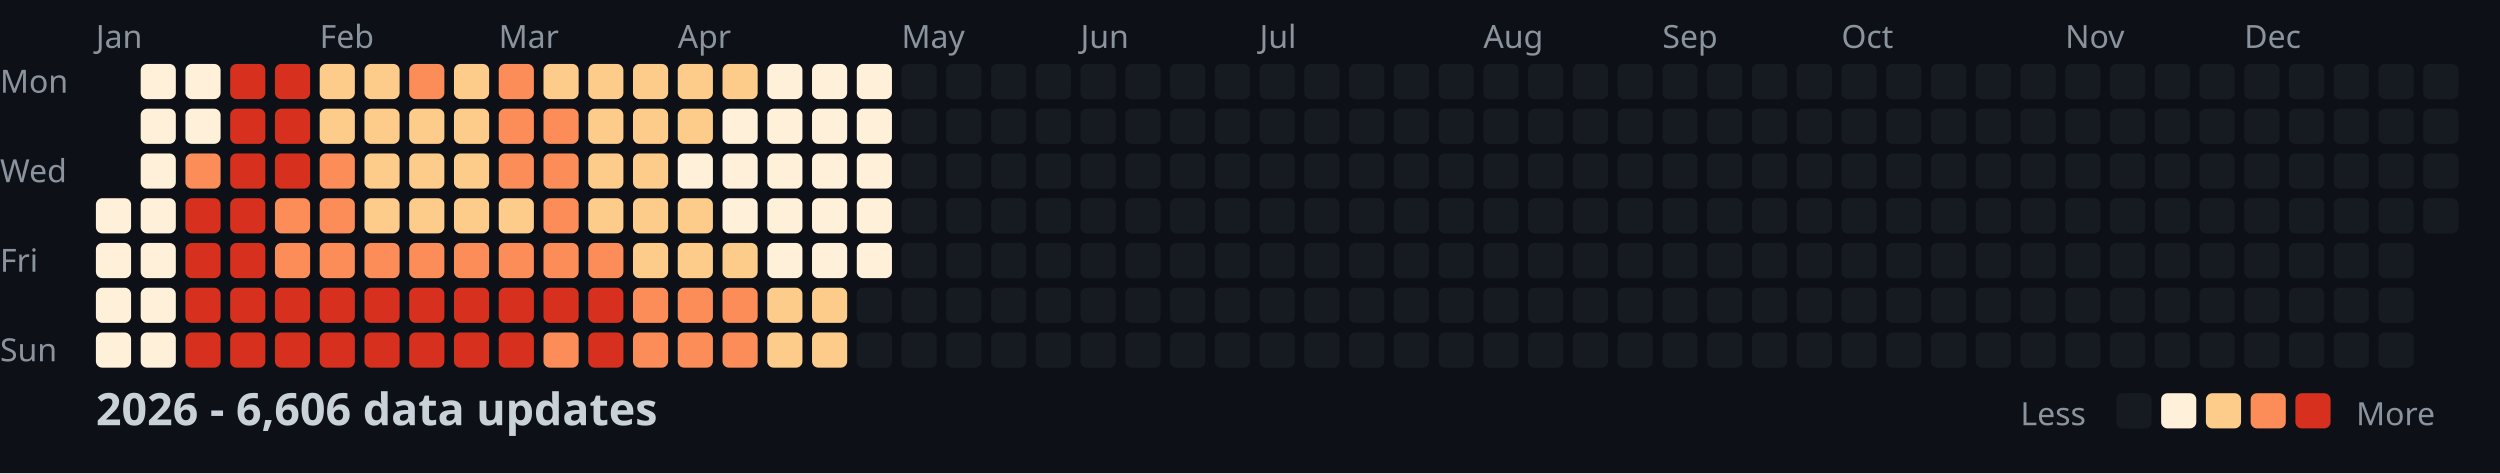
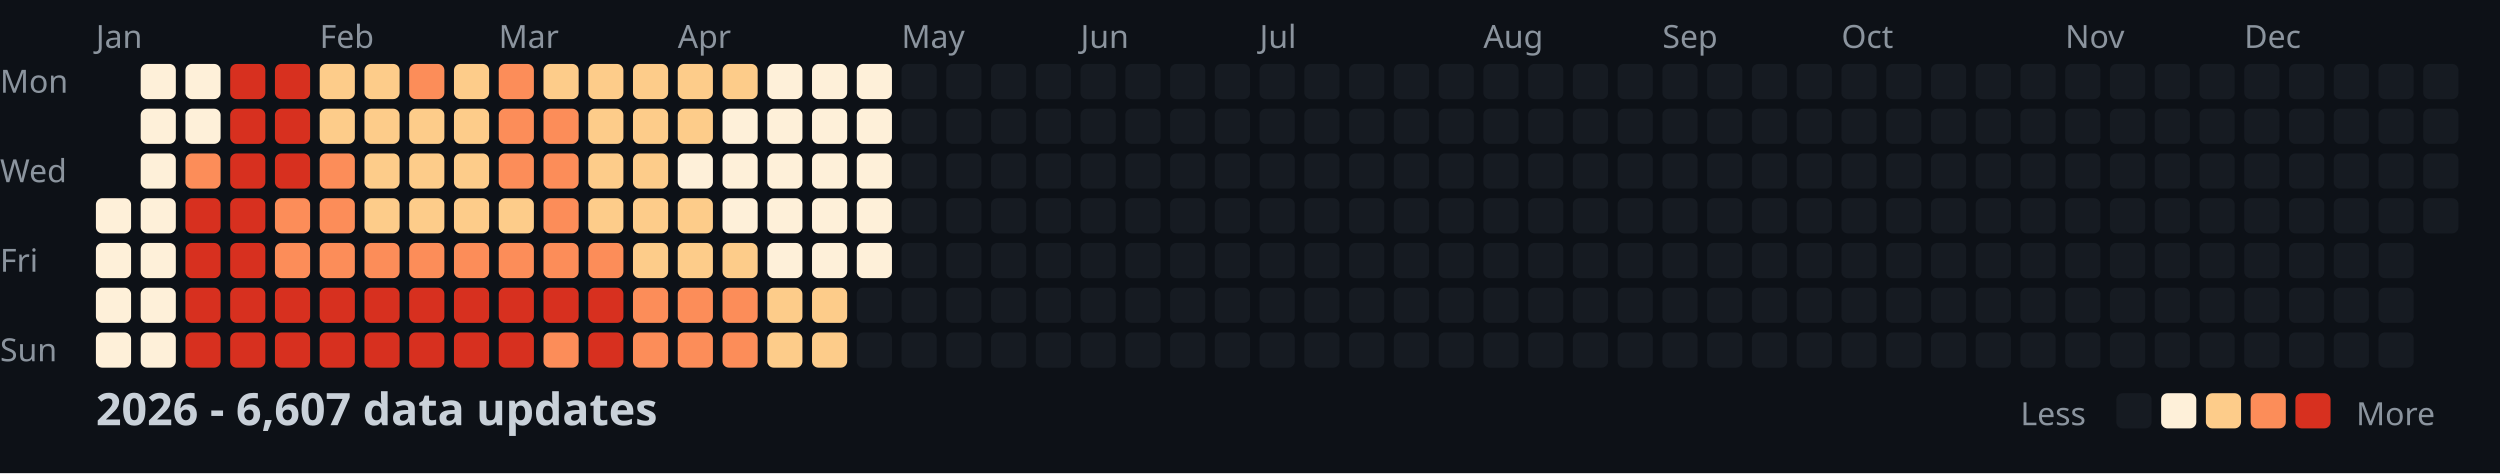
<svg xmlns="http://www.w3.org/2000/svg" width="782" height="148">
  <style>
    .month { font: 10px sans-serif; fill: #8b949e; }
    .day { font: 10px sans-serif; fill: #8b949e; }
    .title { font: bold 14px sans-serif; fill: #c9d1d9; }
    .legend { font: 10px sans-serif; fill: #8b949e; }
  </style>
  <rect width="100%" height="100%" fill="#0d1117" />
  <text x="0" y="29" class="day">Mon</text>
  <text x="0" y="57" class="day">Wed</text>
  <text x="0" y="85" class="day">Fri</text>
  <text x="0" y="113" class="day">Sun</text>
  <text x="30" y="15" class="month">Jan</text>
  <text x="100" y="15" class="month">Feb</text>
  <text x="156" y="15" class="month">Mar</text>
  <text x="212" y="15" class="month">Apr</text>
  <text x="282" y="15" class="month">May</text>
  <text x="338" y="15" class="month">Jun</text>
  <text x="394" y="15" class="month">Jul</text>
  <text x="464" y="15" class="month">Aug</text>
  <text x="520" y="15" class="month">Sep</text>
  <text x="576" y="15" class="month">Oct</text>
  <text x="646" y="15" class="month">Nov</text>
  <text x="702" y="15" class="month">Dec</text>
  <rect x="30" y="62" width="11" height="11" fill="#fef0d9" rx="2" />
  <rect x="30" y="76" width="11" height="11" fill="#fef0d9" rx="2" />
  <rect x="30" y="90" width="11" height="11" fill="#fef0d9" rx="2" />
  <rect x="30" y="104" width="11" height="11" fill="#fef0d9" rx="2" />
  <rect x="44" y="20" width="11" height="11" fill="#fef0d9" rx="2" />
  <rect x="44" y="34" width="11" height="11" fill="#fef0d9" rx="2" />
  <rect x="44" y="48" width="11" height="11" fill="#fef0d9" rx="2" />
  <rect x="44" y="62" width="11" height="11" fill="#fef0d9" rx="2" />
  <rect x="44" y="76" width="11" height="11" fill="#fef0d9" rx="2" />
  <rect x="44" y="90" width="11" height="11" fill="#fef0d9" rx="2" />
  <rect x="44" y="104" width="11" height="11" fill="#fef0d9" rx="2" />
  <rect x="58" y="20" width="11" height="11" fill="#fef0d9" rx="2" />
  <rect x="58" y="34" width="11" height="11" fill="#fef0d9" rx="2" />
  <rect x="58" y="48" width="11" height="11" fill="#fc8d59" rx="2" />
  <rect x="58" y="62" width="11" height="11" fill="#d7301f" rx="2" />
  <rect x="58" y="76" width="11" height="11" fill="#d7301f" rx="2" />
  <rect x="58" y="90" width="11" height="11" fill="#d7301f" rx="2" />
  <rect x="58" y="104" width="11" height="11" fill="#d7301f" rx="2" />
  <rect x="72" y="20" width="11" height="11" fill="#d7301f" rx="2" />
  <rect x="72" y="34" width="11" height="11" fill="#d7301f" rx="2" />
  <rect x="72" y="48" width="11" height="11" fill="#d7301f" rx="2" />
  <rect x="72" y="62" width="11" height="11" fill="#d7301f" rx="2" />
  <rect x="72" y="76" width="11" height="11" fill="#d7301f" rx="2" />
  <rect x="72" y="90" width="11" height="11" fill="#d7301f" rx="2" />
  <rect x="72" y="104" width="11" height="11" fill="#d7301f" rx="2" />
  <rect x="86" y="20" width="11" height="11" fill="#d7301f" rx="2" />
  <rect x="86" y="34" width="11" height="11" fill="#d7301f" rx="2" />
  <rect x="86" y="48" width="11" height="11" fill="#d7301f" rx="2" />
  <rect x="86" y="62" width="11" height="11" fill="#fc8d59" rx="2" />
  <rect x="86" y="76" width="11" height="11" fill="#fc8d59" rx="2" />
  <rect x="86" y="90" width="11" height="11" fill="#d7301f" rx="2" />
  <rect x="86" y="104" width="11" height="11" fill="#d7301f" rx="2" />
  <rect x="100" y="20" width="11" height="11" fill="#fdcc8a" rx="2" />
  <rect x="100" y="34" width="11" height="11" fill="#fdcc8a" rx="2" />
  <rect x="100" y="48" width="11" height="11" fill="#fc8d59" rx="2" />
  <rect x="100" y="62" width="11" height="11" fill="#fc8d59" rx="2" />
  <rect x="100" y="76" width="11" height="11" fill="#fc8d59" rx="2" />
  <rect x="100" y="90" width="11" height="11" fill="#d7301f" rx="2" />
  <rect x="100" y="104" width="11" height="11" fill="#d7301f" rx="2" />
  <rect x="114" y="20" width="11" height="11" fill="#fdcc8a" rx="2" />
  <rect x="114" y="34" width="11" height="11" fill="#fdcc8a" rx="2" />
  <rect x="114" y="48" width="11" height="11" fill="#fdcc8a" rx="2" />
  <rect x="114" y="62" width="11" height="11" fill="#fdcc8a" rx="2" />
  <rect x="114" y="76" width="11" height="11" fill="#fc8d59" rx="2" />
  <rect x="114" y="90" width="11" height="11" fill="#d7301f" rx="2" />
  <rect x="114" y="104" width="11" height="11" fill="#d7301f" rx="2" />
  <rect x="128" y="20" width="11" height="11" fill="#fc8d59" rx="2" />
  <rect x="128" y="34" width="11" height="11" fill="#fdcc8a" rx="2" />
  <rect x="128" y="48" width="11" height="11" fill="#fdcc8a" rx="2" />
  <rect x="128" y="62" width="11" height="11" fill="#fdcc8a" rx="2" />
  <rect x="128" y="76" width="11" height="11" fill="#fc8d59" rx="2" />
  <rect x="128" y="90" width="11" height="11" fill="#d7301f" rx="2" />
  <rect x="128" y="104" width="11" height="11" fill="#d7301f" rx="2" />
  <rect x="142" y="20" width="11" height="11" fill="#fdcc8a" rx="2" />
  <rect x="142" y="34" width="11" height="11" fill="#fdcc8a" rx="2" />
  <rect x="142" y="48" width="11" height="11" fill="#fdcc8a" rx="2" />
  <rect x="142" y="62" width="11" height="11" fill="#fdcc8a" rx="2" />
  <rect x="142" y="76" width="11" height="11" fill="#fc8d59" rx="2" />
  <rect x="142" y="90" width="11" height="11" fill="#d7301f" rx="2" />
  <rect x="142" y="104" width="11" height="11" fill="#d7301f" rx="2" />
  <rect x="156" y="20" width="11" height="11" fill="#fc8d59" rx="2" />
  <rect x="156" y="34" width="11" height="11" fill="#fc8d59" rx="2" />
  <rect x="156" y="48" width="11" height="11" fill="#fc8d59" rx="2" />
  <rect x="156" y="62" width="11" height="11" fill="#fdcc8a" rx="2" />
  <rect x="156" y="76" width="11" height="11" fill="#fc8d59" rx="2" />
  <rect x="156" y="90" width="11" height="11" fill="#d7301f" rx="2" />
  <rect x="156" y="104" width="11" height="11" fill="#d7301f" rx="2" />
  <rect x="170" y="20" width="11" height="11" fill="#fdcc8a" rx="2" />
  <rect x="170" y="34" width="11" height="11" fill="#fc8d59" rx="2" />
  <rect x="170" y="48" width="11" height="11" fill="#fc8d59" rx="2" />
  <rect x="170" y="62" width="11" height="11" fill="#fc8d59" rx="2" />
  <rect x="170" y="76" width="11" height="11" fill="#fc8d59" rx="2" />
  <rect x="170" y="90" width="11" height="11" fill="#d7301f" rx="2" />
  <rect x="170" y="104" width="11" height="11" fill="#fc8d59" rx="2" />
  <rect x="184" y="20" width="11" height="11" fill="#fdcc8a" rx="2" />
  <rect x="184" y="34" width="11" height="11" fill="#fdcc8a" rx="2" />
  <rect x="184" y="48" width="11" height="11" fill="#fdcc8a" rx="2" />
  <rect x="184" y="62" width="11" height="11" fill="#fdcc8a" rx="2" />
  <rect x="184" y="76" width="11" height="11" fill="#fc8d59" rx="2" />
  <rect x="184" y="90" width="11" height="11" fill="#d7301f" rx="2" />
  <rect x="184" y="104" width="11" height="11" fill="#d7301f" rx="2" />
  <rect x="198" y="20" width="11" height="11" fill="#fdcc8a" rx="2" />
  <rect x="198" y="34" width="11" height="11" fill="#fdcc8a" rx="2" />
  <rect x="198" y="48" width="11" height="11" fill="#fdcc8a" rx="2" />
  <rect x="198" y="62" width="11" height="11" fill="#fdcc8a" rx="2" />
  <rect x="198" y="76" width="11" height="11" fill="#fdcc8a" rx="2" />
  <rect x="198" y="90" width="11" height="11" fill="#fc8d59" rx="2" />
  <rect x="198" y="104" width="11" height="11" fill="#fc8d59" rx="2" />
  <rect x="212" y="20" width="11" height="11" fill="#fdcc8a" rx="2" />
  <rect x="212" y="34" width="11" height="11" fill="#fdcc8a" rx="2" />
  <rect x="212" y="48" width="11" height="11" fill="#fef0d9" rx="2" />
  <rect x="212" y="62" width="11" height="11" fill="#fdcc8a" rx="2" />
  <rect x="212" y="76" width="11" height="11" fill="#fdcc8a" rx="2" />
  <rect x="212" y="90" width="11" height="11" fill="#fc8d59" rx="2" />
  <rect x="212" y="104" width="11" height="11" fill="#fc8d59" rx="2" />
  <rect x="226" y="20" width="11" height="11" fill="#fdcc8a" rx="2" />
  <rect x="226" y="34" width="11" height="11" fill="#fef0d9" rx="2" />
  <rect x="226" y="48" width="11" height="11" fill="#fef0d9" rx="2" />
  <rect x="226" y="62" width="11" height="11" fill="#fef0d9" rx="2" />
  <rect x="226" y="76" width="11" height="11" fill="#fdcc8a" rx="2" />
  <rect x="226" y="90" width="11" height="11" fill="#fc8d59" rx="2" />
  <rect x="226" y="104" width="11" height="11" fill="#fc8d59" rx="2" />
  <rect x="240" y="20" width="11" height="11" fill="#fef0d9" rx="2" />
  <rect x="240" y="34" width="11" height="11" fill="#fef0d9" rx="2" />
  <rect x="240" y="48" width="11" height="11" fill="#fef0d9" rx="2" />
  <rect x="240" y="62" width="11" height="11" fill="#fef0d9" rx="2" />
  <rect x="240" y="76" width="11" height="11" fill="#fef0d9" rx="2" />
  <rect x="240" y="90" width="11" height="11" fill="#fdcc8a" rx="2" />
  <rect x="240" y="104" width="11" height="11" fill="#fdcc8a" rx="2" />
  <rect x="254" y="20" width="11" height="11" fill="#fef0d9" rx="2" />
  <rect x="254" y="34" width="11" height="11" fill="#fef0d9" rx="2" />
  <rect x="254" y="48" width="11" height="11" fill="#fef0d9" rx="2" />
  <rect x="254" y="62" width="11" height="11" fill="#fef0d9" rx="2" />
  <rect x="254" y="76" width="11" height="11" fill="#fef0d9" rx="2" />
  <rect x="254" y="90" width="11" height="11" fill="#fdcc8a" rx="2" />
  <rect x="254" y="104" width="11" height="11" fill="#fdcc8a" rx="2" />
  <rect x="268" y="20" width="11" height="11" fill="#fef0d9" rx="2" />
  <rect x="268" y="34" width="11" height="11" fill="#fef0d9" rx="2" />
  <rect x="268" y="48" width="11" height="11" fill="#fef0d9" rx="2" />
  <rect x="268" y="62" width="11" height="11" fill="#fef0d9" rx="2" />
  <rect x="268" y="76" width="11" height="11" fill="#fef0d9" rx="2" />
  <rect x="268" y="90" width="11" height="11" fill="#161b22" rx="2" />
  <rect x="268" y="104" width="11" height="11" fill="#161b22" rx="2" />
  <rect x="282" y="20" width="11" height="11" fill="#161b22" rx="2" />
  <rect x="282" y="34" width="11" height="11" fill="#161b22" rx="2" />
  <rect x="282" y="48" width="11" height="11" fill="#161b22" rx="2" />
  <rect x="282" y="62" width="11" height="11" fill="#161b22" rx="2" />
  <rect x="282" y="76" width="11" height="11" fill="#161b22" rx="2" />
  <rect x="282" y="90" width="11" height="11" fill="#161b22" rx="2" />
  <rect x="282" y="104" width="11" height="11" fill="#161b22" rx="2" />
  <rect x="296" y="20" width="11" height="11" fill="#161b22" rx="2" />
  <rect x="296" y="34" width="11" height="11" fill="#161b22" rx="2" />
  <rect x="296" y="48" width="11" height="11" fill="#161b22" rx="2" />
  <rect x="296" y="62" width="11" height="11" fill="#161b22" rx="2" />
  <rect x="296" y="76" width="11" height="11" fill="#161b22" rx="2" />
  <rect x="296" y="90" width="11" height="11" fill="#161b22" rx="2" />
  <rect x="296" y="104" width="11" height="11" fill="#161b22" rx="2" />
  <rect x="310" y="20" width="11" height="11" fill="#161b22" rx="2" />
  <rect x="310" y="34" width="11" height="11" fill="#161b22" rx="2" />
  <rect x="310" y="48" width="11" height="11" fill="#161b22" rx="2" />
  <rect x="310" y="62" width="11" height="11" fill="#161b22" rx="2" />
  <rect x="310" y="76" width="11" height="11" fill="#161b22" rx="2" />
  <rect x="310" y="90" width="11" height="11" fill="#161b22" rx="2" />
  <rect x="310" y="104" width="11" height="11" fill="#161b22" rx="2" />
  <rect x="324" y="20" width="11" height="11" fill="#161b22" rx="2" />
  <rect x="324" y="34" width="11" height="11" fill="#161b22" rx="2" />
  <rect x="324" y="48" width="11" height="11" fill="#161b22" rx="2" />
  <rect x="324" y="62" width="11" height="11" fill="#161b22" rx="2" />
  <rect x="324" y="76" width="11" height="11" fill="#161b22" rx="2" />
  <rect x="324" y="90" width="11" height="11" fill="#161b22" rx="2" />
  <rect x="324" y="104" width="11" height="11" fill="#161b22" rx="2" />
  <rect x="338" y="20" width="11" height="11" fill="#161b22" rx="2" />
  <rect x="338" y="34" width="11" height="11" fill="#161b22" rx="2" />
  <rect x="338" y="48" width="11" height="11" fill="#161b22" rx="2" />
  <rect x="338" y="62" width="11" height="11" fill="#161b22" rx="2" />
  <rect x="338" y="76" width="11" height="11" fill="#161b22" rx="2" />
  <rect x="338" y="90" width="11" height="11" fill="#161b22" rx="2" />
  <rect x="338" y="104" width="11" height="11" fill="#161b22" rx="2" />
  <rect x="352" y="20" width="11" height="11" fill="#161b22" rx="2" />
  <rect x="352" y="34" width="11" height="11" fill="#161b22" rx="2" />
  <rect x="352" y="48" width="11" height="11" fill="#161b22" rx="2" />
  <rect x="352" y="62" width="11" height="11" fill="#161b22" rx="2" />
  <rect x="352" y="76" width="11" height="11" fill="#161b22" rx="2" />
  <rect x="352" y="90" width="11" height="11" fill="#161b22" rx="2" />
  <rect x="352" y="104" width="11" height="11" fill="#161b22" rx="2" />
  <rect x="366" y="20" width="11" height="11" fill="#161b22" rx="2" />
  <rect x="366" y="34" width="11" height="11" fill="#161b22" rx="2" />
  <rect x="366" y="48" width="11" height="11" fill="#161b22" rx="2" />
  <rect x="366" y="62" width="11" height="11" fill="#161b22" rx="2" />
  <rect x="366" y="76" width="11" height="11" fill="#161b22" rx="2" />
  <rect x="366" y="90" width="11" height="11" fill="#161b22" rx="2" />
  <rect x="366" y="104" width="11" height="11" fill="#161b22" rx="2" />
  <rect x="380" y="20" width="11" height="11" fill="#161b22" rx="2" />
  <rect x="380" y="34" width="11" height="11" fill="#161b22" rx="2" />
  <rect x="380" y="48" width="11" height="11" fill="#161b22" rx="2" />
  <rect x="380" y="62" width="11" height="11" fill="#161b22" rx="2" />
  <rect x="380" y="76" width="11" height="11" fill="#161b22" rx="2" />
  <rect x="380" y="90" width="11" height="11" fill="#161b22" rx="2" />
  <rect x="380" y="104" width="11" height="11" fill="#161b22" rx="2" />
  <rect x="394" y="20" width="11" height="11" fill="#161b22" rx="2" />
  <rect x="394" y="34" width="11" height="11" fill="#161b22" rx="2" />
  <rect x="394" y="48" width="11" height="11" fill="#161b22" rx="2" />
  <rect x="394" y="62" width="11" height="11" fill="#161b22" rx="2" />
  <rect x="394" y="76" width="11" height="11" fill="#161b22" rx="2" />
  <rect x="394" y="90" width="11" height="11" fill="#161b22" rx="2" />
  <rect x="394" y="104" width="11" height="11" fill="#161b22" rx="2" />
  <rect x="408" y="20" width="11" height="11" fill="#161b22" rx="2" />
  <rect x="408" y="34" width="11" height="11" fill="#161b22" rx="2" />
  <rect x="408" y="48" width="11" height="11" fill="#161b22" rx="2" />
  <rect x="408" y="62" width="11" height="11" fill="#161b22" rx="2" />
  <rect x="408" y="76" width="11" height="11" fill="#161b22" rx="2" />
  <rect x="408" y="90" width="11" height="11" fill="#161b22" rx="2" />
  <rect x="408" y="104" width="11" height="11" fill="#161b22" rx="2" />
  <rect x="422" y="20" width="11" height="11" fill="#161b22" rx="2" />
  <rect x="422" y="34" width="11" height="11" fill="#161b22" rx="2" />
  <rect x="422" y="48" width="11" height="11" fill="#161b22" rx="2" />
  <rect x="422" y="62" width="11" height="11" fill="#161b22" rx="2" />
  <rect x="422" y="76" width="11" height="11" fill="#161b22" rx="2" />
  <rect x="422" y="90" width="11" height="11" fill="#161b22" rx="2" />
  <rect x="422" y="104" width="11" height="11" fill="#161b22" rx="2" />
  <rect x="436" y="20" width="11" height="11" fill="#161b22" rx="2" />
  <rect x="436" y="34" width="11" height="11" fill="#161b22" rx="2" />
  <rect x="436" y="48" width="11" height="11" fill="#161b22" rx="2" />
  <rect x="436" y="62" width="11" height="11" fill="#161b22" rx="2" />
  <rect x="436" y="76" width="11" height="11" fill="#161b22" rx="2" />
  <rect x="436" y="90" width="11" height="11" fill="#161b22" rx="2" />
  <rect x="436" y="104" width="11" height="11" fill="#161b22" rx="2" />
  <rect x="450" y="20" width="11" height="11" fill="#161b22" rx="2" />
  <rect x="450" y="34" width="11" height="11" fill="#161b22" rx="2" />
  <rect x="450" y="48" width="11" height="11" fill="#161b22" rx="2" />
  <rect x="450" y="62" width="11" height="11" fill="#161b22" rx="2" />
  <rect x="450" y="76" width="11" height="11" fill="#161b22" rx="2" />
  <rect x="450" y="90" width="11" height="11" fill="#161b22" rx="2" />
  <rect x="450" y="104" width="11" height="11" fill="#161b22" rx="2" />
  <rect x="464" y="20" width="11" height="11" fill="#161b22" rx="2" />
  <rect x="464" y="34" width="11" height="11" fill="#161b22" rx="2" />
  <rect x="464" y="48" width="11" height="11" fill="#161b22" rx="2" />
  <rect x="464" y="62" width="11" height="11" fill="#161b22" rx="2" />
  <rect x="464" y="76" width="11" height="11" fill="#161b22" rx="2" />
  <rect x="464" y="90" width="11" height="11" fill="#161b22" rx="2" />
  <rect x="464" y="104" width="11" height="11" fill="#161b22" rx="2" />
  <rect x="478" y="20" width="11" height="11" fill="#161b22" rx="2" />
  <rect x="478" y="34" width="11" height="11" fill="#161b22" rx="2" />
  <rect x="478" y="48" width="11" height="11" fill="#161b22" rx="2" />
  <rect x="478" y="62" width="11" height="11" fill="#161b22" rx="2" />
  <rect x="478" y="76" width="11" height="11" fill="#161b22" rx="2" />
  <rect x="478" y="90" width="11" height="11" fill="#161b22" rx="2" />
  <rect x="478" y="104" width="11" height="11" fill="#161b22" rx="2" />
  <rect x="492" y="20" width="11" height="11" fill="#161b22" rx="2" />
  <rect x="492" y="34" width="11" height="11" fill="#161b22" rx="2" />
  <rect x="492" y="48" width="11" height="11" fill="#161b22" rx="2" />
  <rect x="492" y="62" width="11" height="11" fill="#161b22" rx="2" />
  <rect x="492" y="76" width="11" height="11" fill="#161b22" rx="2" />
  <rect x="492" y="90" width="11" height="11" fill="#161b22" rx="2" />
  <rect x="492" y="104" width="11" height="11" fill="#161b22" rx="2" />
  <rect x="506" y="20" width="11" height="11" fill="#161b22" rx="2" />
  <rect x="506" y="34" width="11" height="11" fill="#161b22" rx="2" />
  <rect x="506" y="48" width="11" height="11" fill="#161b22" rx="2" />
  <rect x="506" y="62" width="11" height="11" fill="#161b22" rx="2" />
  <rect x="506" y="76" width="11" height="11" fill="#161b22" rx="2" />
  <rect x="506" y="90" width="11" height="11" fill="#161b22" rx="2" />
  <rect x="506" y="104" width="11" height="11" fill="#161b22" rx="2" />
  <rect x="520" y="20" width="11" height="11" fill="#161b22" rx="2" />
  <rect x="520" y="34" width="11" height="11" fill="#161b22" rx="2" />
  <rect x="520" y="48" width="11" height="11" fill="#161b22" rx="2" />
  <rect x="520" y="62" width="11" height="11" fill="#161b22" rx="2" />
  <rect x="520" y="76" width="11" height="11" fill="#161b22" rx="2" />
  <rect x="520" y="90" width="11" height="11" fill="#161b22" rx="2" />
  <rect x="520" y="104" width="11" height="11" fill="#161b22" rx="2" />
  <rect x="534" y="20" width="11" height="11" fill="#161b22" rx="2" />
  <rect x="534" y="34" width="11" height="11" fill="#161b22" rx="2" />
  <rect x="534" y="48" width="11" height="11" fill="#161b22" rx="2" />
  <rect x="534" y="62" width="11" height="11" fill="#161b22" rx="2" />
  <rect x="534" y="76" width="11" height="11" fill="#161b22" rx="2" />
  <rect x="534" y="90" width="11" height="11" fill="#161b22" rx="2" />
  <rect x="534" y="104" width="11" height="11" fill="#161b22" rx="2" />
  <rect x="548" y="20" width="11" height="11" fill="#161b22" rx="2" />
  <rect x="548" y="34" width="11" height="11" fill="#161b22" rx="2" />
  <rect x="548" y="48" width="11" height="11" fill="#161b22" rx="2" />
  <rect x="548" y="62" width="11" height="11" fill="#161b22" rx="2" />
  <rect x="548" y="76" width="11" height="11" fill="#161b22" rx="2" />
  <rect x="548" y="90" width="11" height="11" fill="#161b22" rx="2" />
  <rect x="548" y="104" width="11" height="11" fill="#161b22" rx="2" />
  <rect x="562" y="20" width="11" height="11" fill="#161b22" rx="2" />
  <rect x="562" y="34" width="11" height="11" fill="#161b22" rx="2" />
  <rect x="562" y="48" width="11" height="11" fill="#161b22" rx="2" />
  <rect x="562" y="62" width="11" height="11" fill="#161b22" rx="2" />
  <rect x="562" y="76" width="11" height="11" fill="#161b22" rx="2" />
  <rect x="562" y="90" width="11" height="11" fill="#161b22" rx="2" />
  <rect x="562" y="104" width="11" height="11" fill="#161b22" rx="2" />
  <rect x="576" y="20" width="11" height="11" fill="#161b22" rx="2" />
  <rect x="576" y="34" width="11" height="11" fill="#161b22" rx="2" />
  <rect x="576" y="48" width="11" height="11" fill="#161b22" rx="2" />
  <rect x="576" y="62" width="11" height="11" fill="#161b22" rx="2" />
  <rect x="576" y="76" width="11" height="11" fill="#161b22" rx="2" />
  <rect x="576" y="90" width="11" height="11" fill="#161b22" rx="2" />
  <rect x="576" y="104" width="11" height="11" fill="#161b22" rx="2" />
  <rect x="590" y="20" width="11" height="11" fill="#161b22" rx="2" />
  <rect x="590" y="34" width="11" height="11" fill="#161b22" rx="2" />
  <rect x="590" y="48" width="11" height="11" fill="#161b22" rx="2" />
  <rect x="590" y="62" width="11" height="11" fill="#161b22" rx="2" />
  <rect x="590" y="76" width="11" height="11" fill="#161b22" rx="2" />
  <rect x="590" y="90" width="11" height="11" fill="#161b22" rx="2" />
  <rect x="590" y="104" width="11" height="11" fill="#161b22" rx="2" />
  <rect x="604" y="20" width="11" height="11" fill="#161b22" rx="2" />
  <rect x="604" y="34" width="11" height="11" fill="#161b22" rx="2" />
  <rect x="604" y="48" width="11" height="11" fill="#161b22" rx="2" />
  <rect x="604" y="62" width="11" height="11" fill="#161b22" rx="2" />
  <rect x="604" y="76" width="11" height="11" fill="#161b22" rx="2" />
  <rect x="604" y="90" width="11" height="11" fill="#161b22" rx="2" />
  <rect x="604" y="104" width="11" height="11" fill="#161b22" rx="2" />
  <rect x="618" y="20" width="11" height="11" fill="#161b22" rx="2" />
  <rect x="618" y="34" width="11" height="11" fill="#161b22" rx="2" />
  <rect x="618" y="48" width="11" height="11" fill="#161b22" rx="2" />
  <rect x="618" y="62" width="11" height="11" fill="#161b22" rx="2" />
  <rect x="618" y="76" width="11" height="11" fill="#161b22" rx="2" />
  <rect x="618" y="90" width="11" height="11" fill="#161b22" rx="2" />
  <rect x="618" y="104" width="11" height="11" fill="#161b22" rx="2" />
  <rect x="632" y="20" width="11" height="11" fill="#161b22" rx="2" />
  <rect x="632" y="34" width="11" height="11" fill="#161b22" rx="2" />
  <rect x="632" y="48" width="11" height="11" fill="#161b22" rx="2" />
  <rect x="632" y="62" width="11" height="11" fill="#161b22" rx="2" />
  <rect x="632" y="76" width="11" height="11" fill="#161b22" rx="2" />
  <rect x="632" y="90" width="11" height="11" fill="#161b22" rx="2" />
  <rect x="632" y="104" width="11" height="11" fill="#161b22" rx="2" />
  <rect x="646" y="20" width="11" height="11" fill="#161b22" rx="2" />
  <rect x="646" y="34" width="11" height="11" fill="#161b22" rx="2" />
  <rect x="646" y="48" width="11" height="11" fill="#161b22" rx="2" />
  <rect x="646" y="62" width="11" height="11" fill="#161b22" rx="2" />
  <rect x="646" y="76" width="11" height="11" fill="#161b22" rx="2" />
  <rect x="646" y="90" width="11" height="11" fill="#161b22" rx="2" />
  <rect x="646" y="104" width="11" height="11" fill="#161b22" rx="2" />
  <rect x="660" y="20" width="11" height="11" fill="#161b22" rx="2" />
  <rect x="660" y="34" width="11" height="11" fill="#161b22" rx="2" />
  <rect x="660" y="48" width="11" height="11" fill="#161b22" rx="2" />
  <rect x="660" y="62" width="11" height="11" fill="#161b22" rx="2" />
  <rect x="660" y="76" width="11" height="11" fill="#161b22" rx="2" />
  <rect x="660" y="90" width="11" height="11" fill="#161b22" rx="2" />
  <rect x="660" y="104" width="11" height="11" fill="#161b22" rx="2" />
  <rect x="674" y="20" width="11" height="11" fill="#161b22" rx="2" />
  <rect x="674" y="34" width="11" height="11" fill="#161b22" rx="2" />
  <rect x="674" y="48" width="11" height="11" fill="#161b22" rx="2" />
  <rect x="674" y="62" width="11" height="11" fill="#161b22" rx="2" />
  <rect x="674" y="76" width="11" height="11" fill="#161b22" rx="2" />
  <rect x="674" y="90" width="11" height="11" fill="#161b22" rx="2" />
  <rect x="674" y="104" width="11" height="11" fill="#161b22" rx="2" />
  <rect x="688" y="20" width="11" height="11" fill="#161b22" rx="2" />
  <rect x="688" y="34" width="11" height="11" fill="#161b22" rx="2" />
  <rect x="688" y="48" width="11" height="11" fill="#161b22" rx="2" />
  <rect x="688" y="62" width="11" height="11" fill="#161b22" rx="2" />
  <rect x="688" y="76" width="11" height="11" fill="#161b22" rx="2" />
  <rect x="688" y="90" width="11" height="11" fill="#161b22" rx="2" />
  <rect x="688" y="104" width="11" height="11" fill="#161b22" rx="2" />
  <rect x="702" y="20" width="11" height="11" fill="#161b22" rx="2" />
  <rect x="702" y="34" width="11" height="11" fill="#161b22" rx="2" />
  <rect x="702" y="48" width="11" height="11" fill="#161b22" rx="2" />
  <rect x="702" y="62" width="11" height="11" fill="#161b22" rx="2" />
  <rect x="702" y="76" width="11" height="11" fill="#161b22" rx="2" />
  <rect x="702" y="90" width="11" height="11" fill="#161b22" rx="2" />
  <rect x="702" y="104" width="11" height="11" fill="#161b22" rx="2" />
  <rect x="716" y="20" width="11" height="11" fill="#161b22" rx="2" />
  <rect x="716" y="34" width="11" height="11" fill="#161b22" rx="2" />
  <rect x="716" y="48" width="11" height="11" fill="#161b22" rx="2" />
  <rect x="716" y="62" width="11" height="11" fill="#161b22" rx="2" />
  <rect x="716" y="76" width="11" height="11" fill="#161b22" rx="2" />
  <rect x="716" y="90" width="11" height="11" fill="#161b22" rx="2" />
  <rect x="716" y="104" width="11" height="11" fill="#161b22" rx="2" />
  <rect x="730" y="20" width="11" height="11" fill="#161b22" rx="2" />
  <rect x="730" y="34" width="11" height="11" fill="#161b22" rx="2" />
  <rect x="730" y="48" width="11" height="11" fill="#161b22" rx="2" />
  <rect x="730" y="62" width="11" height="11" fill="#161b22" rx="2" />
  <rect x="730" y="76" width="11" height="11" fill="#161b22" rx="2" />
  <rect x="730" y="90" width="11" height="11" fill="#161b22" rx="2" />
  <rect x="730" y="104" width="11" height="11" fill="#161b22" rx="2" />
  <rect x="744" y="20" width="11" height="11" fill="#161b22" rx="2" />
  <rect x="744" y="34" width="11" height="11" fill="#161b22" rx="2" />
  <rect x="744" y="48" width="11" height="11" fill="#161b22" rx="2" />
  <rect x="744" y="62" width="11" height="11" fill="#161b22" rx="2" />
  <rect x="744" y="76" width="11" height="11" fill="#161b22" rx="2" />
  <rect x="744" y="90" width="11" height="11" fill="#161b22" rx="2" />
  <rect x="744" y="104" width="11" height="11" fill="#161b22" rx="2" />
  <rect x="758" y="20" width="11" height="11" fill="#161b22" rx="2" />
  <rect x="758" y="34" width="11" height="11" fill="#161b22" rx="2" />
  <rect x="758" y="48" width="11" height="11" fill="#161b22" rx="2" />
  <rect x="758" y="62" width="11" height="11" fill="#161b22" rx="2" />
-   <text x="30" y="133" class="title">2026 - 6,606 data updates</text>
+   <text x="30" y="133" class="title">2026 - 6,607 data updates</text>
  <text x="632" y="133" class="legend">Less</text>
  <rect x="662" y="123" width="11" height="11" fill="#161b22" rx="2" />
  <rect x="676" y="123" width="11" height="11" fill="#fef0d9" rx="2" />
  <rect x="690" y="123" width="11" height="11" fill="#fdcc8a" rx="2" />
  <rect x="704" y="123" width="11" height="11" fill="#fc8d59" rx="2" />
  <rect x="718" y="123" width="11" height="11" fill="#d7301f" rx="2" />
  <text x="737" y="133" class="legend">More</text>
</svg>
